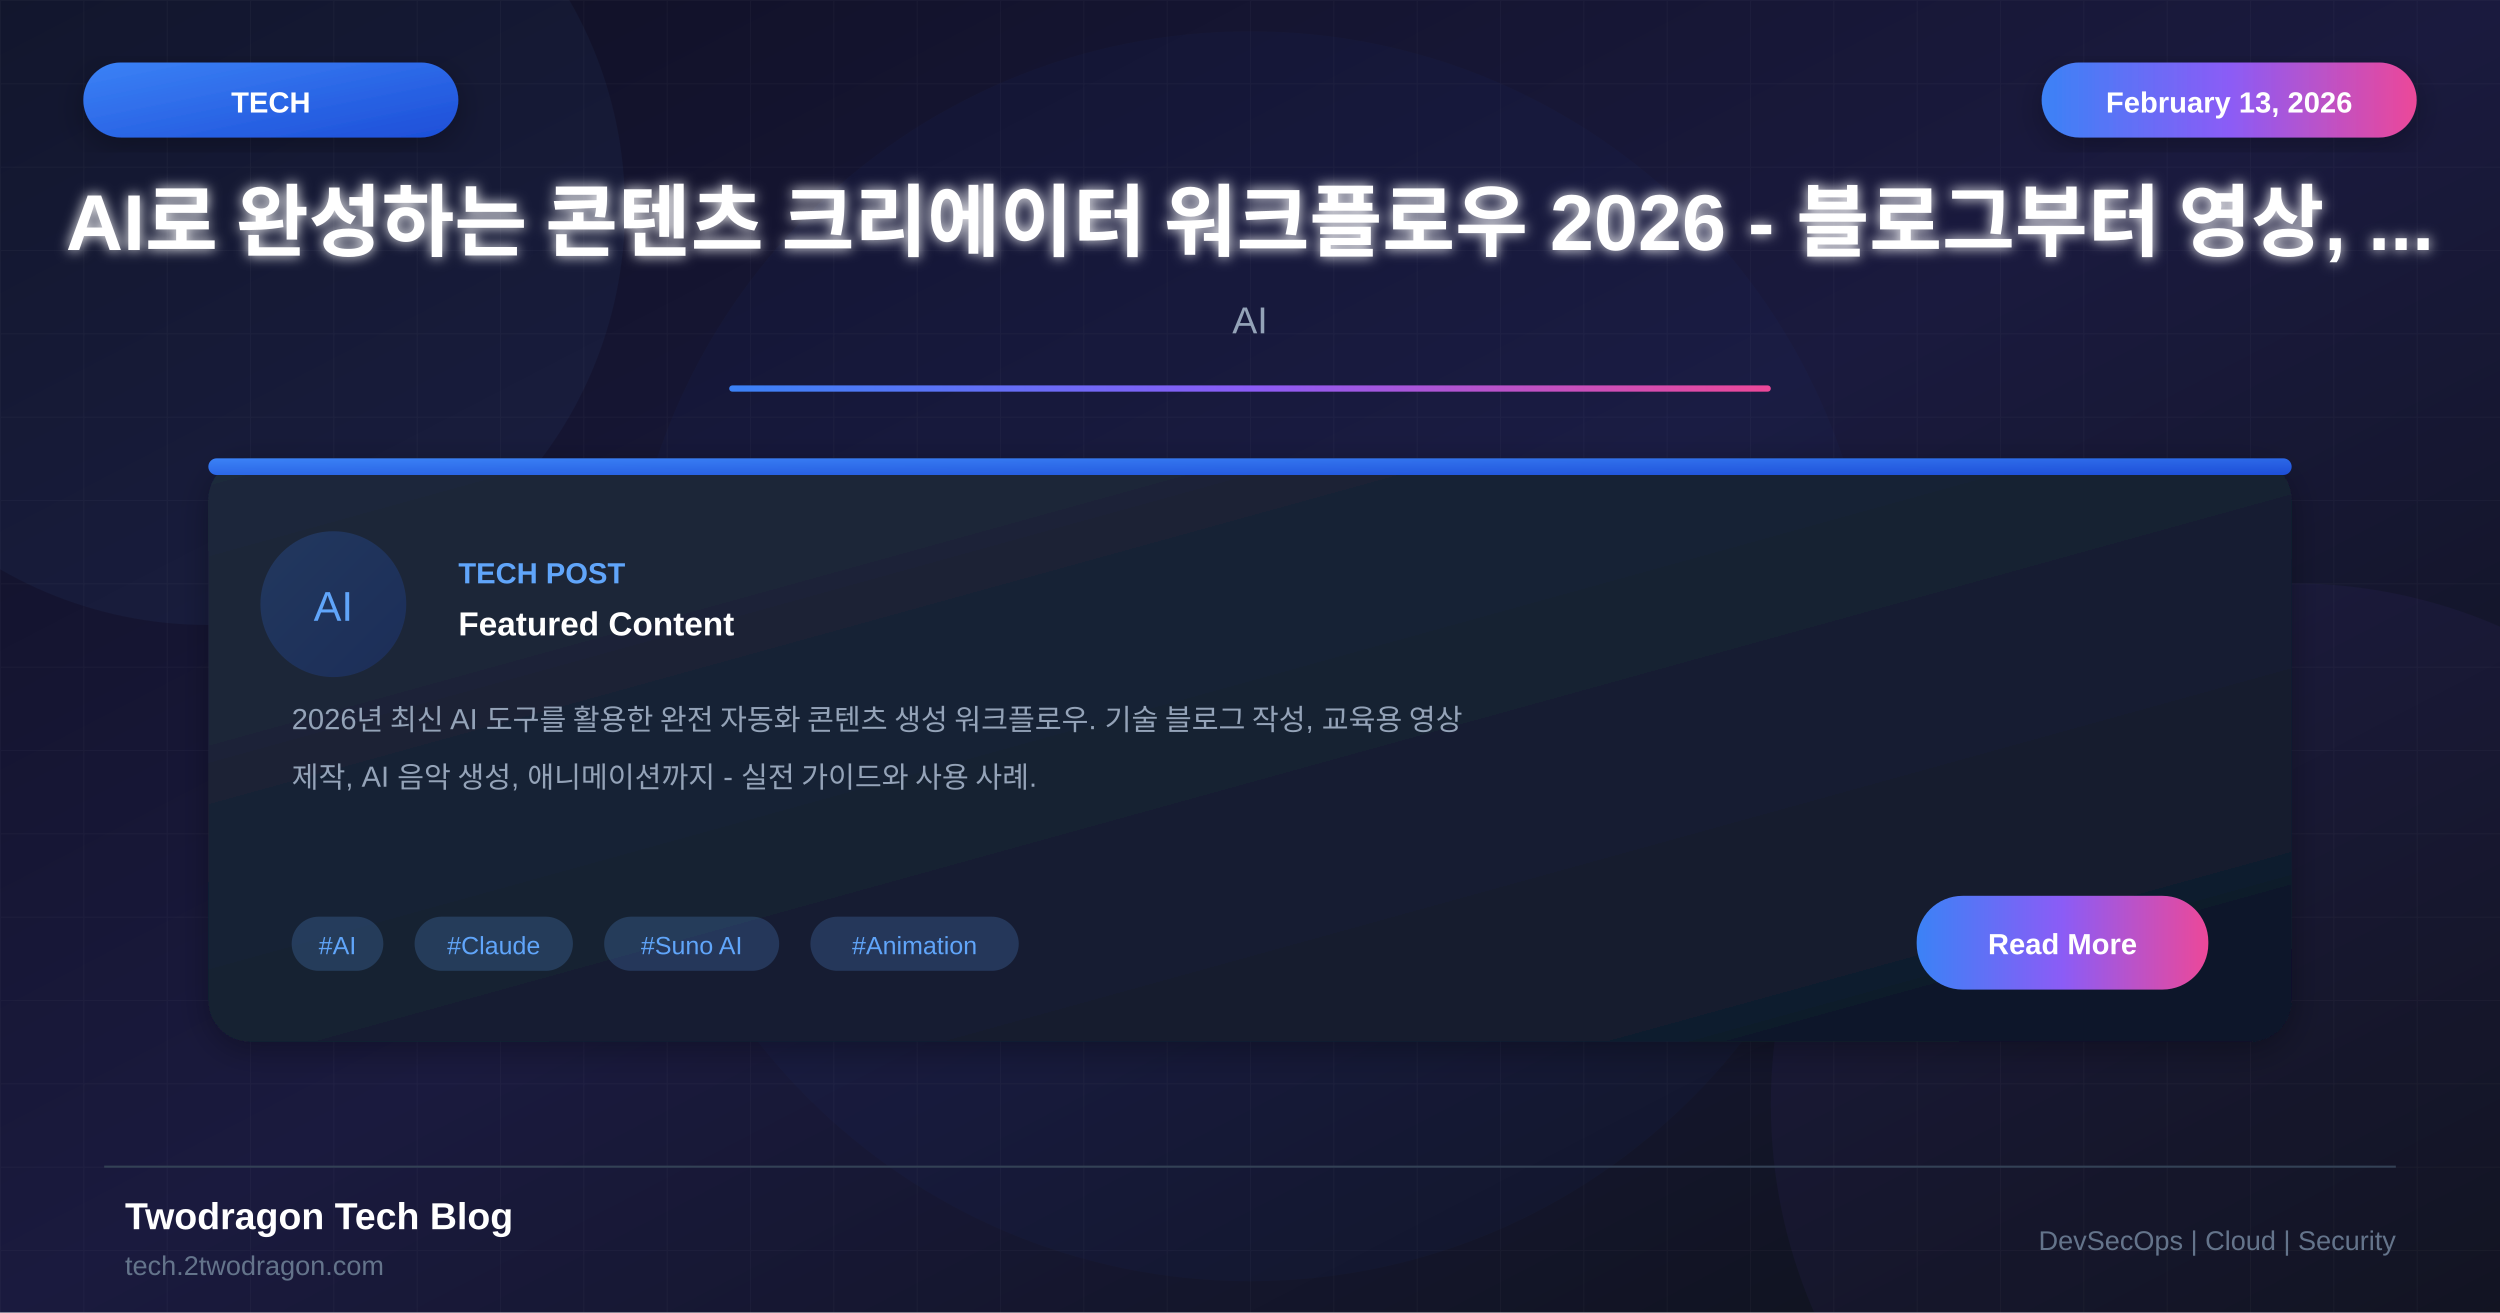
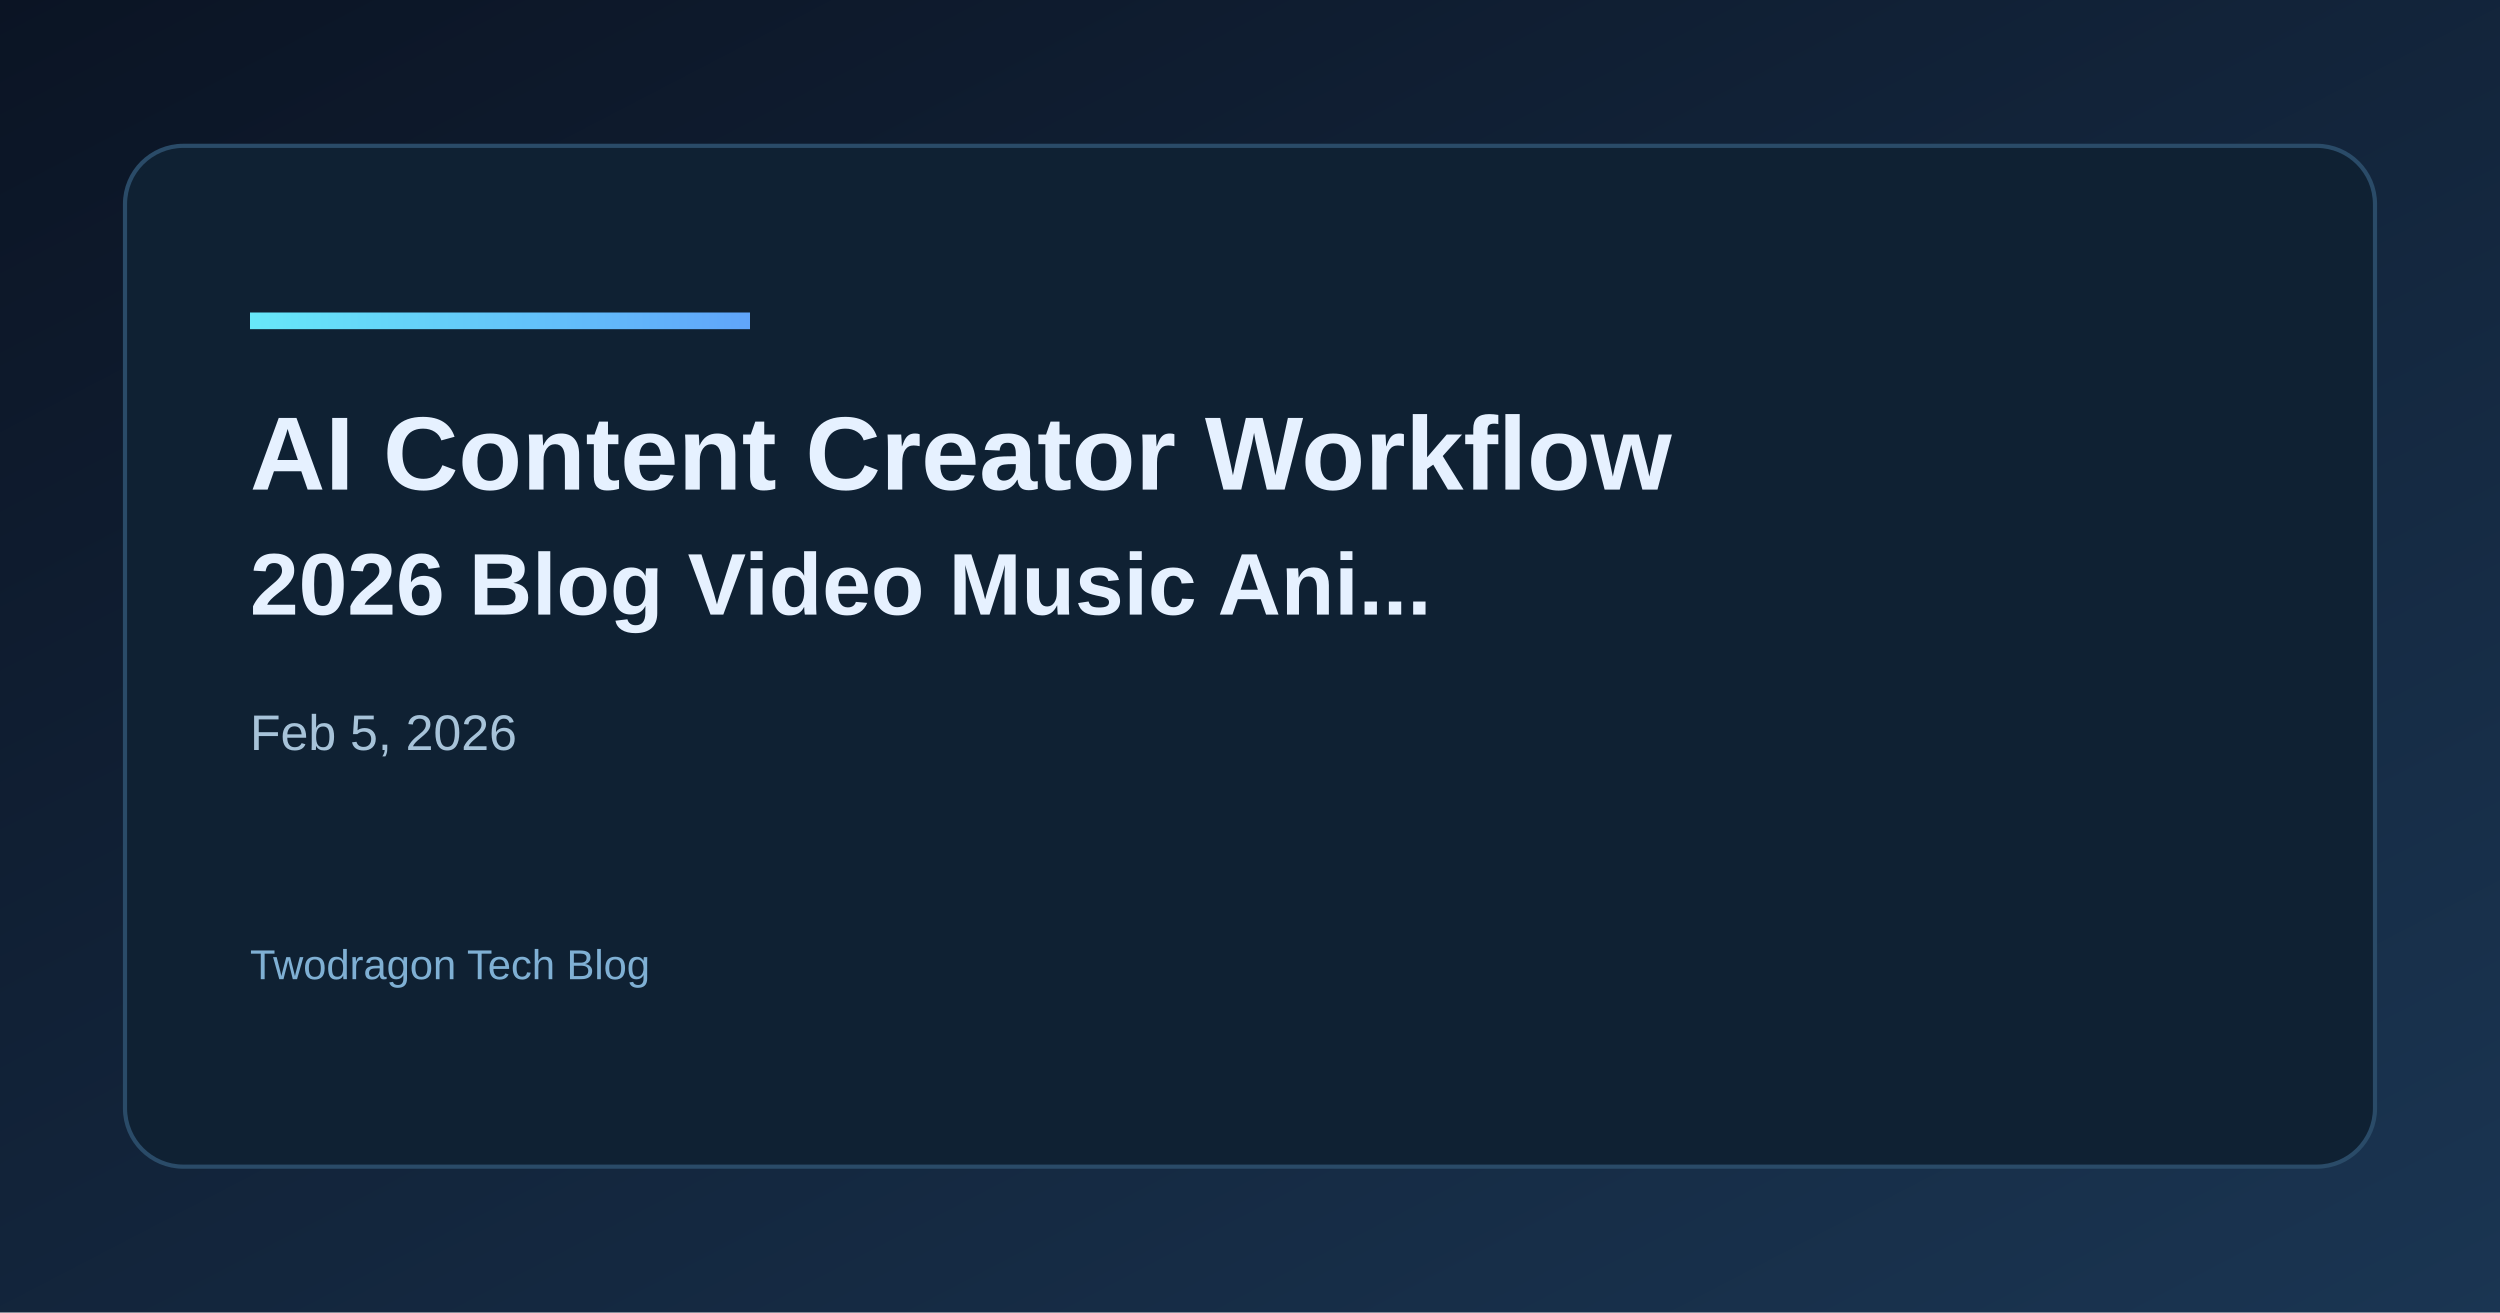
- <svg xmlns="http://www.w3.org/2000/svg" viewBox="0 0 1200 630">
+ <svg xmlns="http://www.w3.org/2000/svg" width="1200" height="630" viewBox="0 0 1200 630">
  <defs>
-     <linearGradient id="bgGradient" x1="0%" y1="0%" x2="100%" y2="100%">
-       <stop offset="0%" style="stop-color:#0f0f23" />
-       <stop offset="50%" style="stop-color:#1a1a3e" />
-       <stop offset="100%" style="stop-color:#0d1117" />
+     <linearGradient id="bg" x1="0" y1="0" x2="1" y2="1">
+       <stop offset="0%" stop-color="#0b1424" />
+       <stop offset="100%" stop-color="#1a3552" />
    </linearGradient>
-     <linearGradient id="cardGradient" x1="0%" y1="0%" x2="100%" y2="100%">
-       <stop offset="0%" style="stop-color:#1e293b" />
-       <stop offset="100%" style="stop-color:#0f172a" />
+     <linearGradient id="accent" x1="0" y1="0" x2="1" y2="0">
+       <stop offset="0%" stop-color="#67e8f9" />
+       <stop offset="100%" stop-color="#60a5fa" />
    </linearGradient>
-     <linearGradient id="blueGradient" x1="0%" y1="0%" x2="100%" y2="100%">
-       <stop offset="0%" style="stop-color:#3b82f6" />
-       <stop offset="100%" style="stop-color:#1d4ed8" />
-     </linearGradient>
-     <linearGradient id="accentGradient" x1="0%" y1="0%" x2="100%" y2="0%">
-       <stop offset="0%" style="stop-color:#3b82f6" />
-       <stop offset="50%" style="stop-color:#8b5cf6" />
-       <stop offset="100%" style="stop-color:#ec4899" />
-     </linearGradient>
-     <filter id="glow" x="-50%" y="-50%" width="200%" height="200%">
-       <feGaussianBlur stdDeviation="3" result="blur" />
-       <feMerge>
-         <feMergeNode in="blur" />
-         <feMergeNode in="SourceGraphic" />
-       </feMerge>
-     </filter>
-     <filter id="shadow" x="-20%" y="-20%" width="140%" height="140%">
-       <feDropShadow dx="0" dy="4" stdDeviation="8" flood-color="#000" flood-opacity="0.3" />
-     </filter>
  </defs>
-   <rect width="1200" height="630" fill="url(#bgGradient)" />
-   <pattern id="grid" width="40" height="40" patternUnits="userSpaceOnUse">
-     <path d="M 40 0 L 0 0 0 40" fill="none" stroke="#ffffff" stroke-opacity="0.03" stroke-width="1" />
-   </pattern>
-   <rect width="1200" height="630" fill="url(#grid)" />
-   <circle cx="100" cy="100" r="200" fill="#60a5fa" fill-opacity="0.05" />
-   <circle cx="1100" cy="530" r="250" fill="#8b5cf6" fill-opacity="0.05" />
-   <circle cx="600" cy="315" r="300" fill="#3b82f6" fill-opacity="0.03" />
-   <rect x="40" y="30" width="180" height="36" rx="18" fill="url(#blueGradient)" filter="url(#shadow)" />
-   <text x="130" y="54" font-family="Arial, sans-serif" font-size="14" font-weight="bold" fill="white" text-anchor="middle">TECH</text>
-   <rect x="980" y="30" width="180" height="36" rx="18" fill="url(#accentGradient)" filter="url(#shadow)" />
-   <text x="1070" y="54" font-family="Arial, sans-serif" font-size="14" font-weight="bold" fill="white" text-anchor="middle">February 13, 2026</text>
-   <text x="600" y="120" font-family="Arial, sans-serif" font-size="38" font-weight="bold" fill="white" text-anchor="middle" filter="url(#glow)">AI로 완성하는 콘텐츠 크리에이터 워크플로우 2026 - 블로그부터 영상, ...</text>
-   <text x="600" y="160" font-family="Arial, sans-serif" font-size="18" fill="#94a3b8" text-anchor="middle">AI</text>
-   <rect x="350" y="185" width="500" height="3" fill="url(#accentGradient)" rx="1.5" />
-   <g transform="translate(100, 220)">
-     <rect width="1000" height="280" rx="20" fill="url(#cardGradient)" filter="url(#shadow)" />
-     <rect x="0" y="0" width="1000" height="8" rx="4" fill="url(#blueGradient)" />
-     <circle cx="60" cy="70" r="35" fill="url(#blueGradient)" fill-opacity="0.2" />
-     <text x="60" y="78" font-family="Arial, sans-serif" font-size="20" fill="#60a5fa" text-anchor="middle">AI</text>
-     <text x="120" y="60" font-family="Arial, sans-serif" font-size="14" font-weight="bold" fill="#60a5fa">TECH POST</text>
-     <text x="120" y="85" font-family="Arial, sans-serif" font-size="16" font-weight="bold" fill="white">Featured Content</text>
-     <text x="40" y="130" font-family="Arial, sans-serif" font-size="14" fill="#94a3b8">2026년 최신 AI 도구를 활용한 완전 자동화 콘텐츠 생성 워크플로우. 기술 블로그 작성, 교육용 영상</text>
-     <text x="40" y="158" font-family="Arial, sans-serif" font-size="14" fill="#94a3b8">제작, AI 음악 생성, 애니메이션까지 - 실전 가이드와 사용 사례.</text>
-     <rect x="40" y="220" width="44" height="26" rx="13" fill="#60a5fa" fill-opacity="0.2" />
-     <text x="62" y="238" font-family="Arial, sans-serif" font-size="12" fill="#60a5fa" text-anchor="middle">#AI</text>
-     <rect x="99" y="220" width="76" height="26" rx="13" fill="#60a5fa" fill-opacity="0.2" />
-     <text x="137" y="238" font-family="Arial, sans-serif" font-size="12" fill="#60a5fa" text-anchor="middle">#Claude</text>
-     <rect x="190" y="220" width="84" height="26" rx="13" fill="#60a5fa" fill-opacity="0.2" />
-     <text x="232" y="238" font-family="Arial, sans-serif" font-size="12" fill="#60a5fa" text-anchor="middle">#Suno AI</text>
-     <rect x="289" y="220" width="100" height="26" rx="13" fill="#60a5fa" fill-opacity="0.2" />
-     <text x="339" y="238" font-family="Arial, sans-serif" font-size="12" fill="#60a5fa" text-anchor="middle">#Animation</text>
-     <rect x="820" y="210" width="140" height="45" rx="22" fill="url(#accentGradient)" />
-     <text x="890" y="238" font-family="Arial, sans-serif" font-size="14" font-weight="bold" fill="white" text-anchor="middle">Read More</text>
-   </g>
-   <line x1="50" y1="560" x2="1150" y2="560" stroke="#334155" stroke-width="1" />
-   <text x="60" y="590" font-family="Arial, sans-serif" font-size="18" font-weight="bold" fill="white">Twodragon Tech Blog</text>
-   <text x="60" y="612" font-family="Arial, sans-serif" font-size="13" fill="#64748b">tech.2twodragon.com</text>
-   <text x="1150" y="600" font-family="Arial, sans-serif" font-size="13" fill="#64748b" text-anchor="end">DevSecOps | Cloud | Security</text>
+   <rect width="1200" height="630" fill="url(#bg)" />
+   <rect x="60" y="70" width="1080" height="490" rx="28" fill="#0f2133" stroke="#2a4b68" stroke-width="2" />
+   <rect x="120" y="150" width="240" height="8" fill="url(#accent)" />
+   <text x="120" y="235" fill="#e6f1ff" font-family="Space Grotesk, Arial, sans-serif" font-size="50" font-weight="700">AI Content Creator Workflow</text>
+   <text x="120" y="295" fill="#e6f1ff" font-family="Space Grotesk, Arial, sans-serif" font-size="42" font-weight="600">2026 Blog Video Music Ani...</text>
+   <text x="120" y="360" fill="#a7c3d9" font-family="Space Grotesk, Arial, sans-serif" font-size="24">Feb 5, 2026</text>
+   <text x="120" y="470" fill="#7fb0d4" font-family="Space Grotesk, Arial, sans-serif" font-size="20">Twodragon Tech Blog</text>
</svg>
